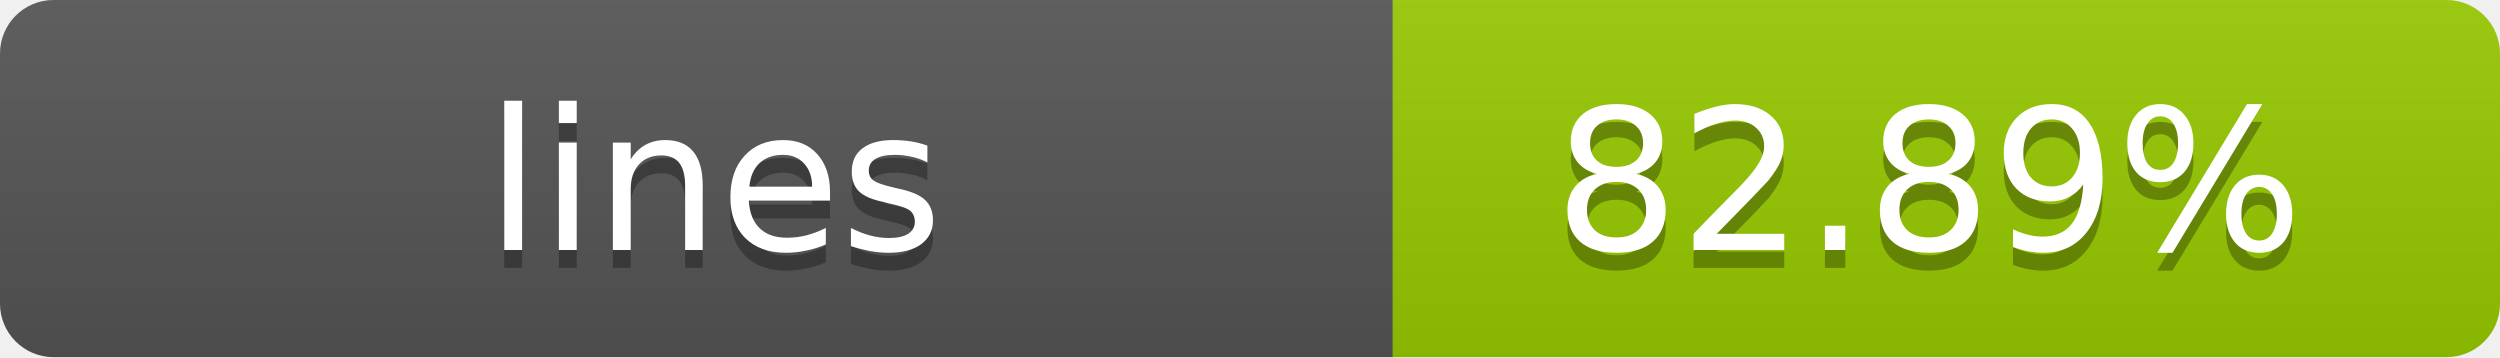
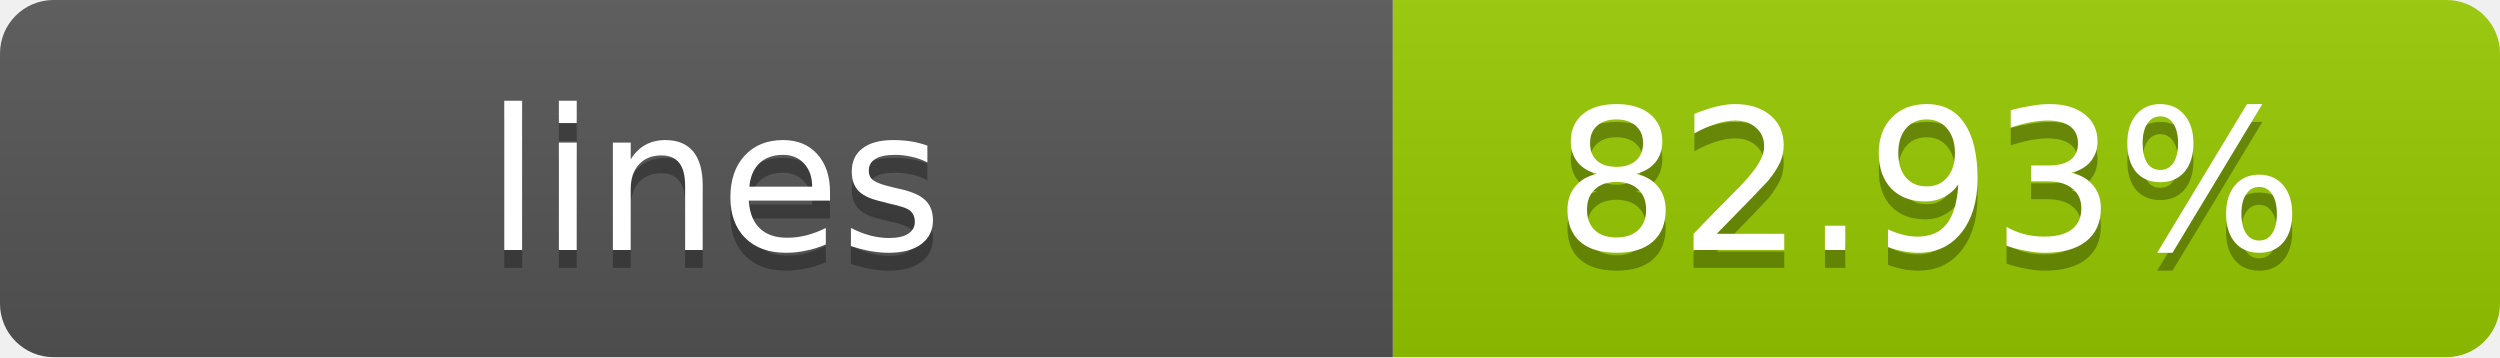
- <svg xmlns="http://www.w3.org/2000/svg" width="140" height="20" role="img" aria-label="lines: 82.89%">
+ <svg xmlns="http://www.w3.org/2000/svg" width="140" height="20" role="img" aria-label="lines: 82.93%">
  <linearGradient id="s" x2="0" y2="100%">
    <stop offset="0" stop-color="#bbb" stop-opacity=".1" />
    <stop offset="1" stop-opacity=".1" />
  </linearGradient>
  <clipPath id="r">
    <rect width="140" height="20" rx="3" fill="#fff" />
  </clipPath>
  <g clip-path="url(#r)">
    <rect width="78" height="20" fill="#555" />
    <rect x="78" width="62" height="20" fill="#97CA00" />
    <rect width="140" height="20" fill="url(#s)" />
  </g>
  <g fill="#fff" text-anchor="middle" font-family="Verdana,Geneva,DejaVu Sans,sans-serif" text-rendering="geometricPrecision" font-size="11">
    <text x="40" y="15" fill="#010101" fill-opacity=".3">lines</text>
    <text x="40" y="14">lines</text>
-     <text x="108" y="15" fill="#010101" fill-opacity=".3">82.89%</text>
-     <text x="108" y="14">82.89%</text>
+     <text x="108" y="15" fill="#010101" fill-opacity=".3">82.93%</text>
+     <text x="108" y="14">82.93%</text>
  </g>
</svg>
